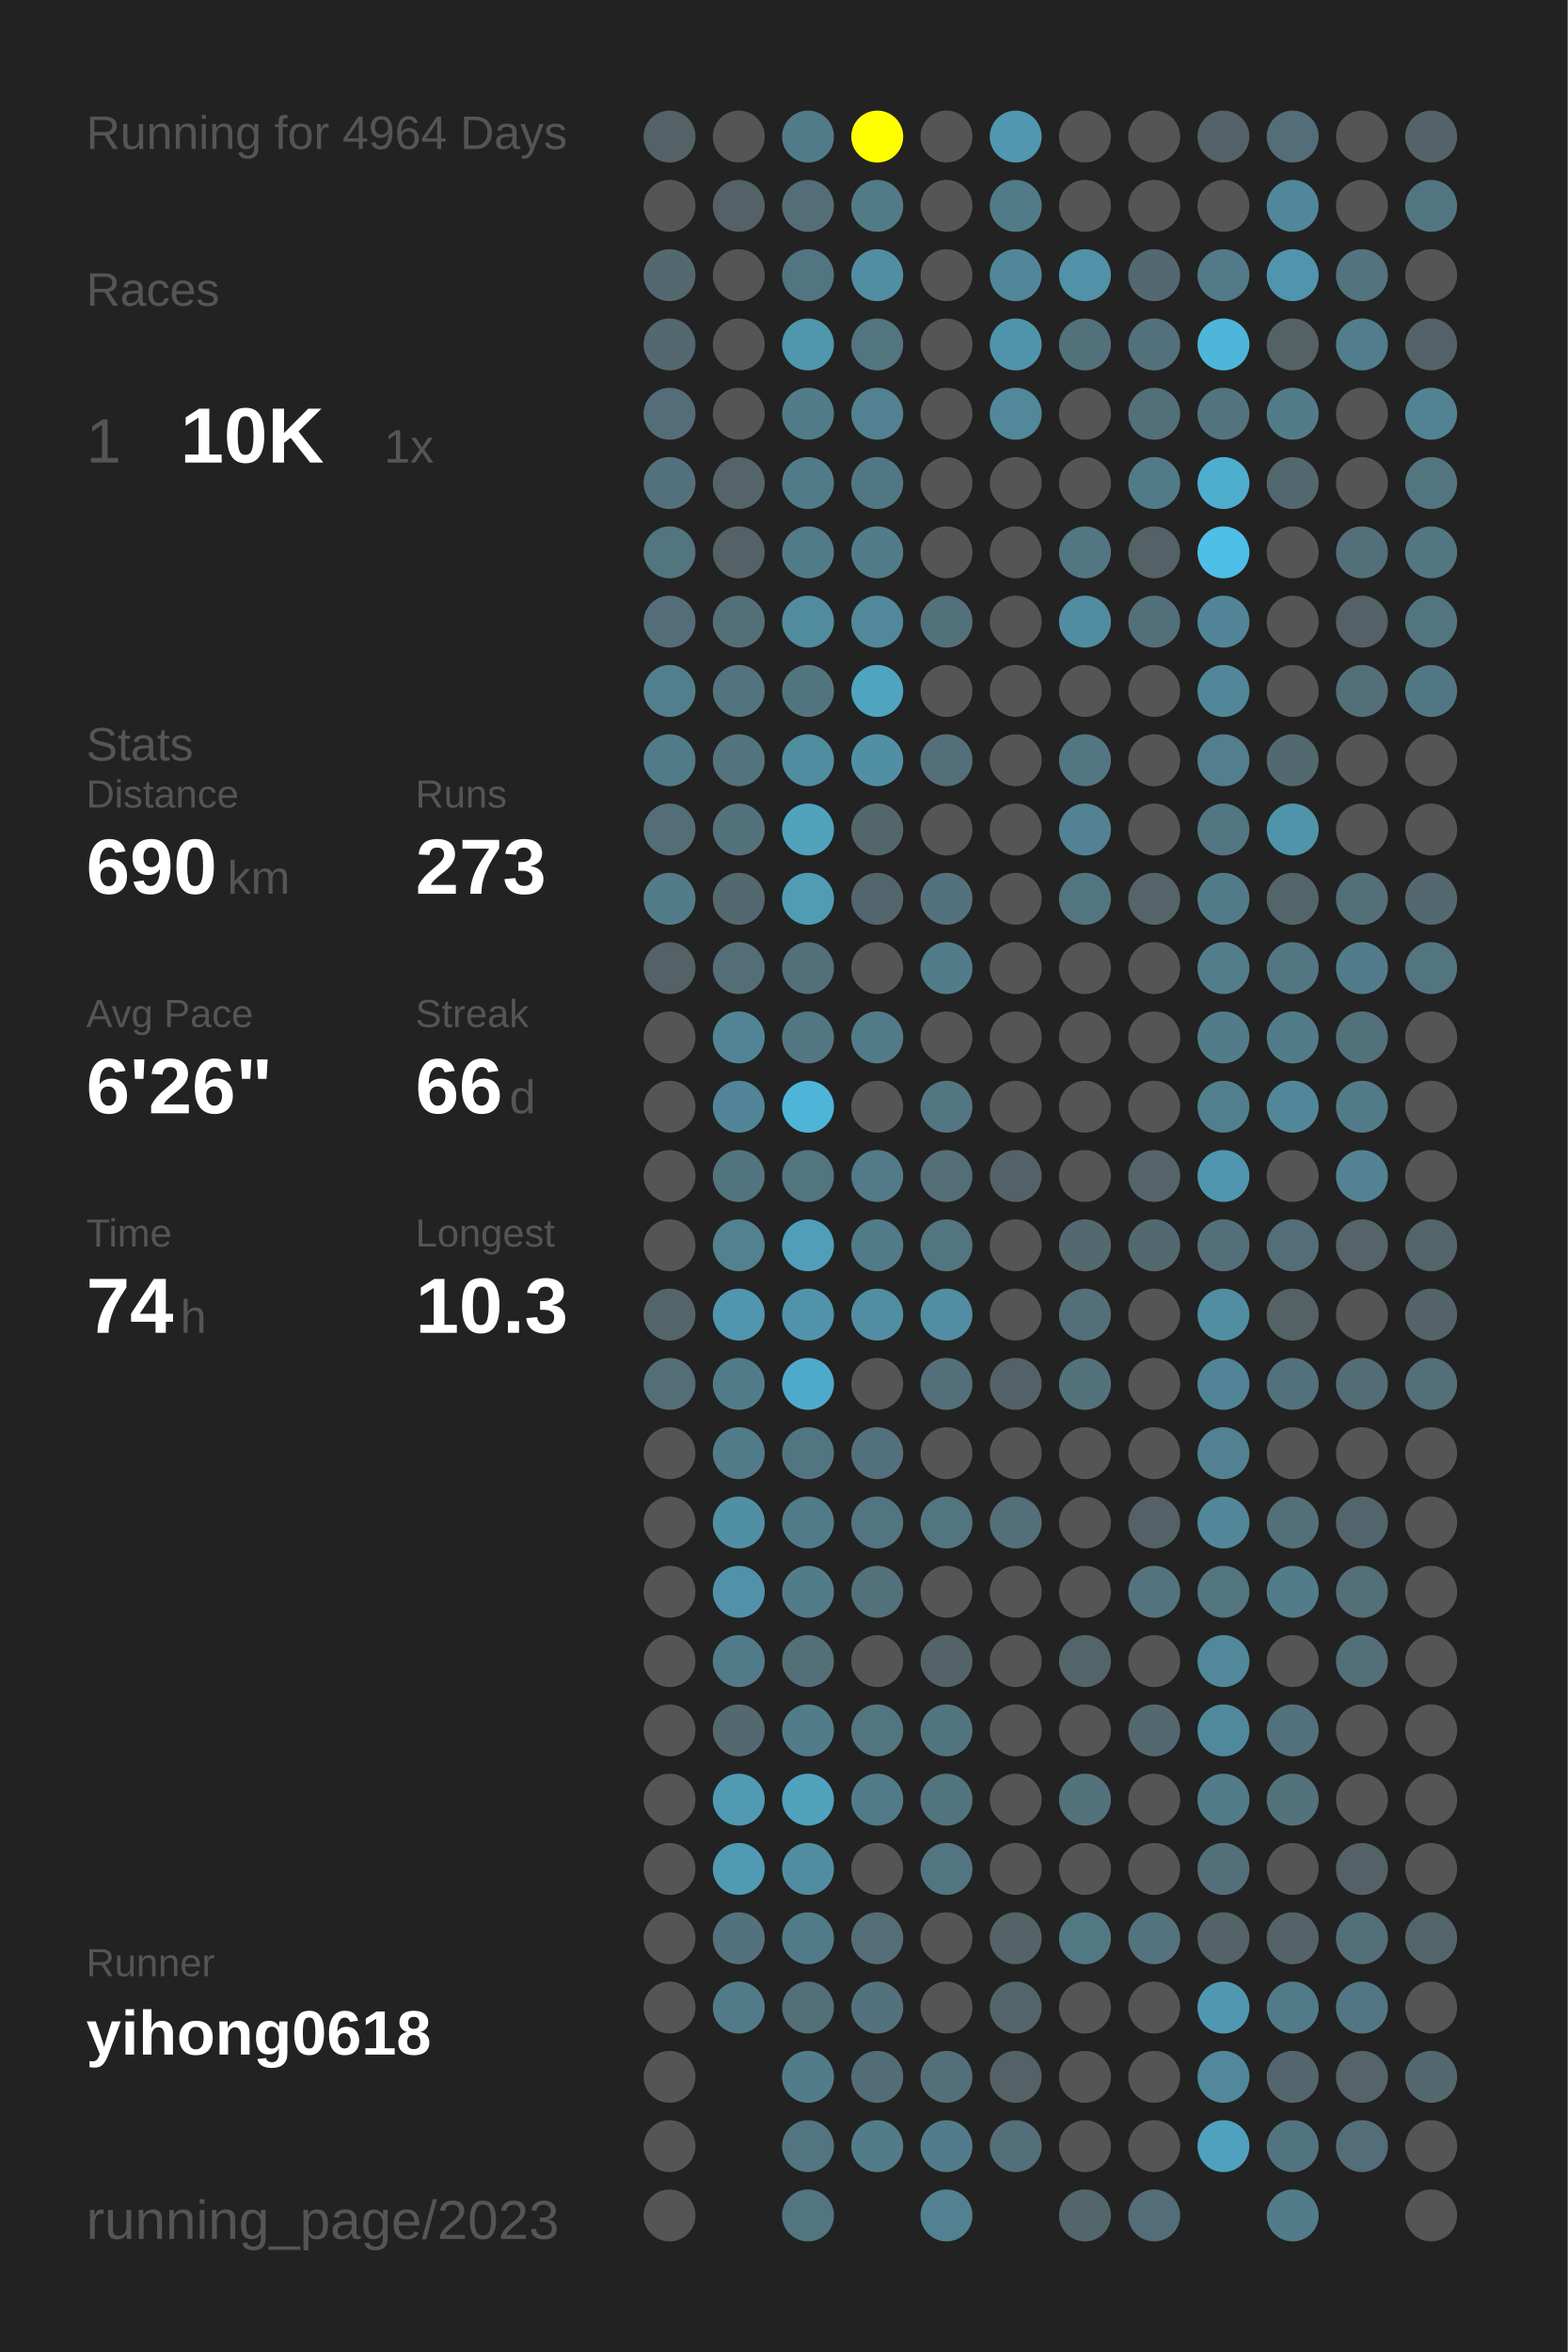
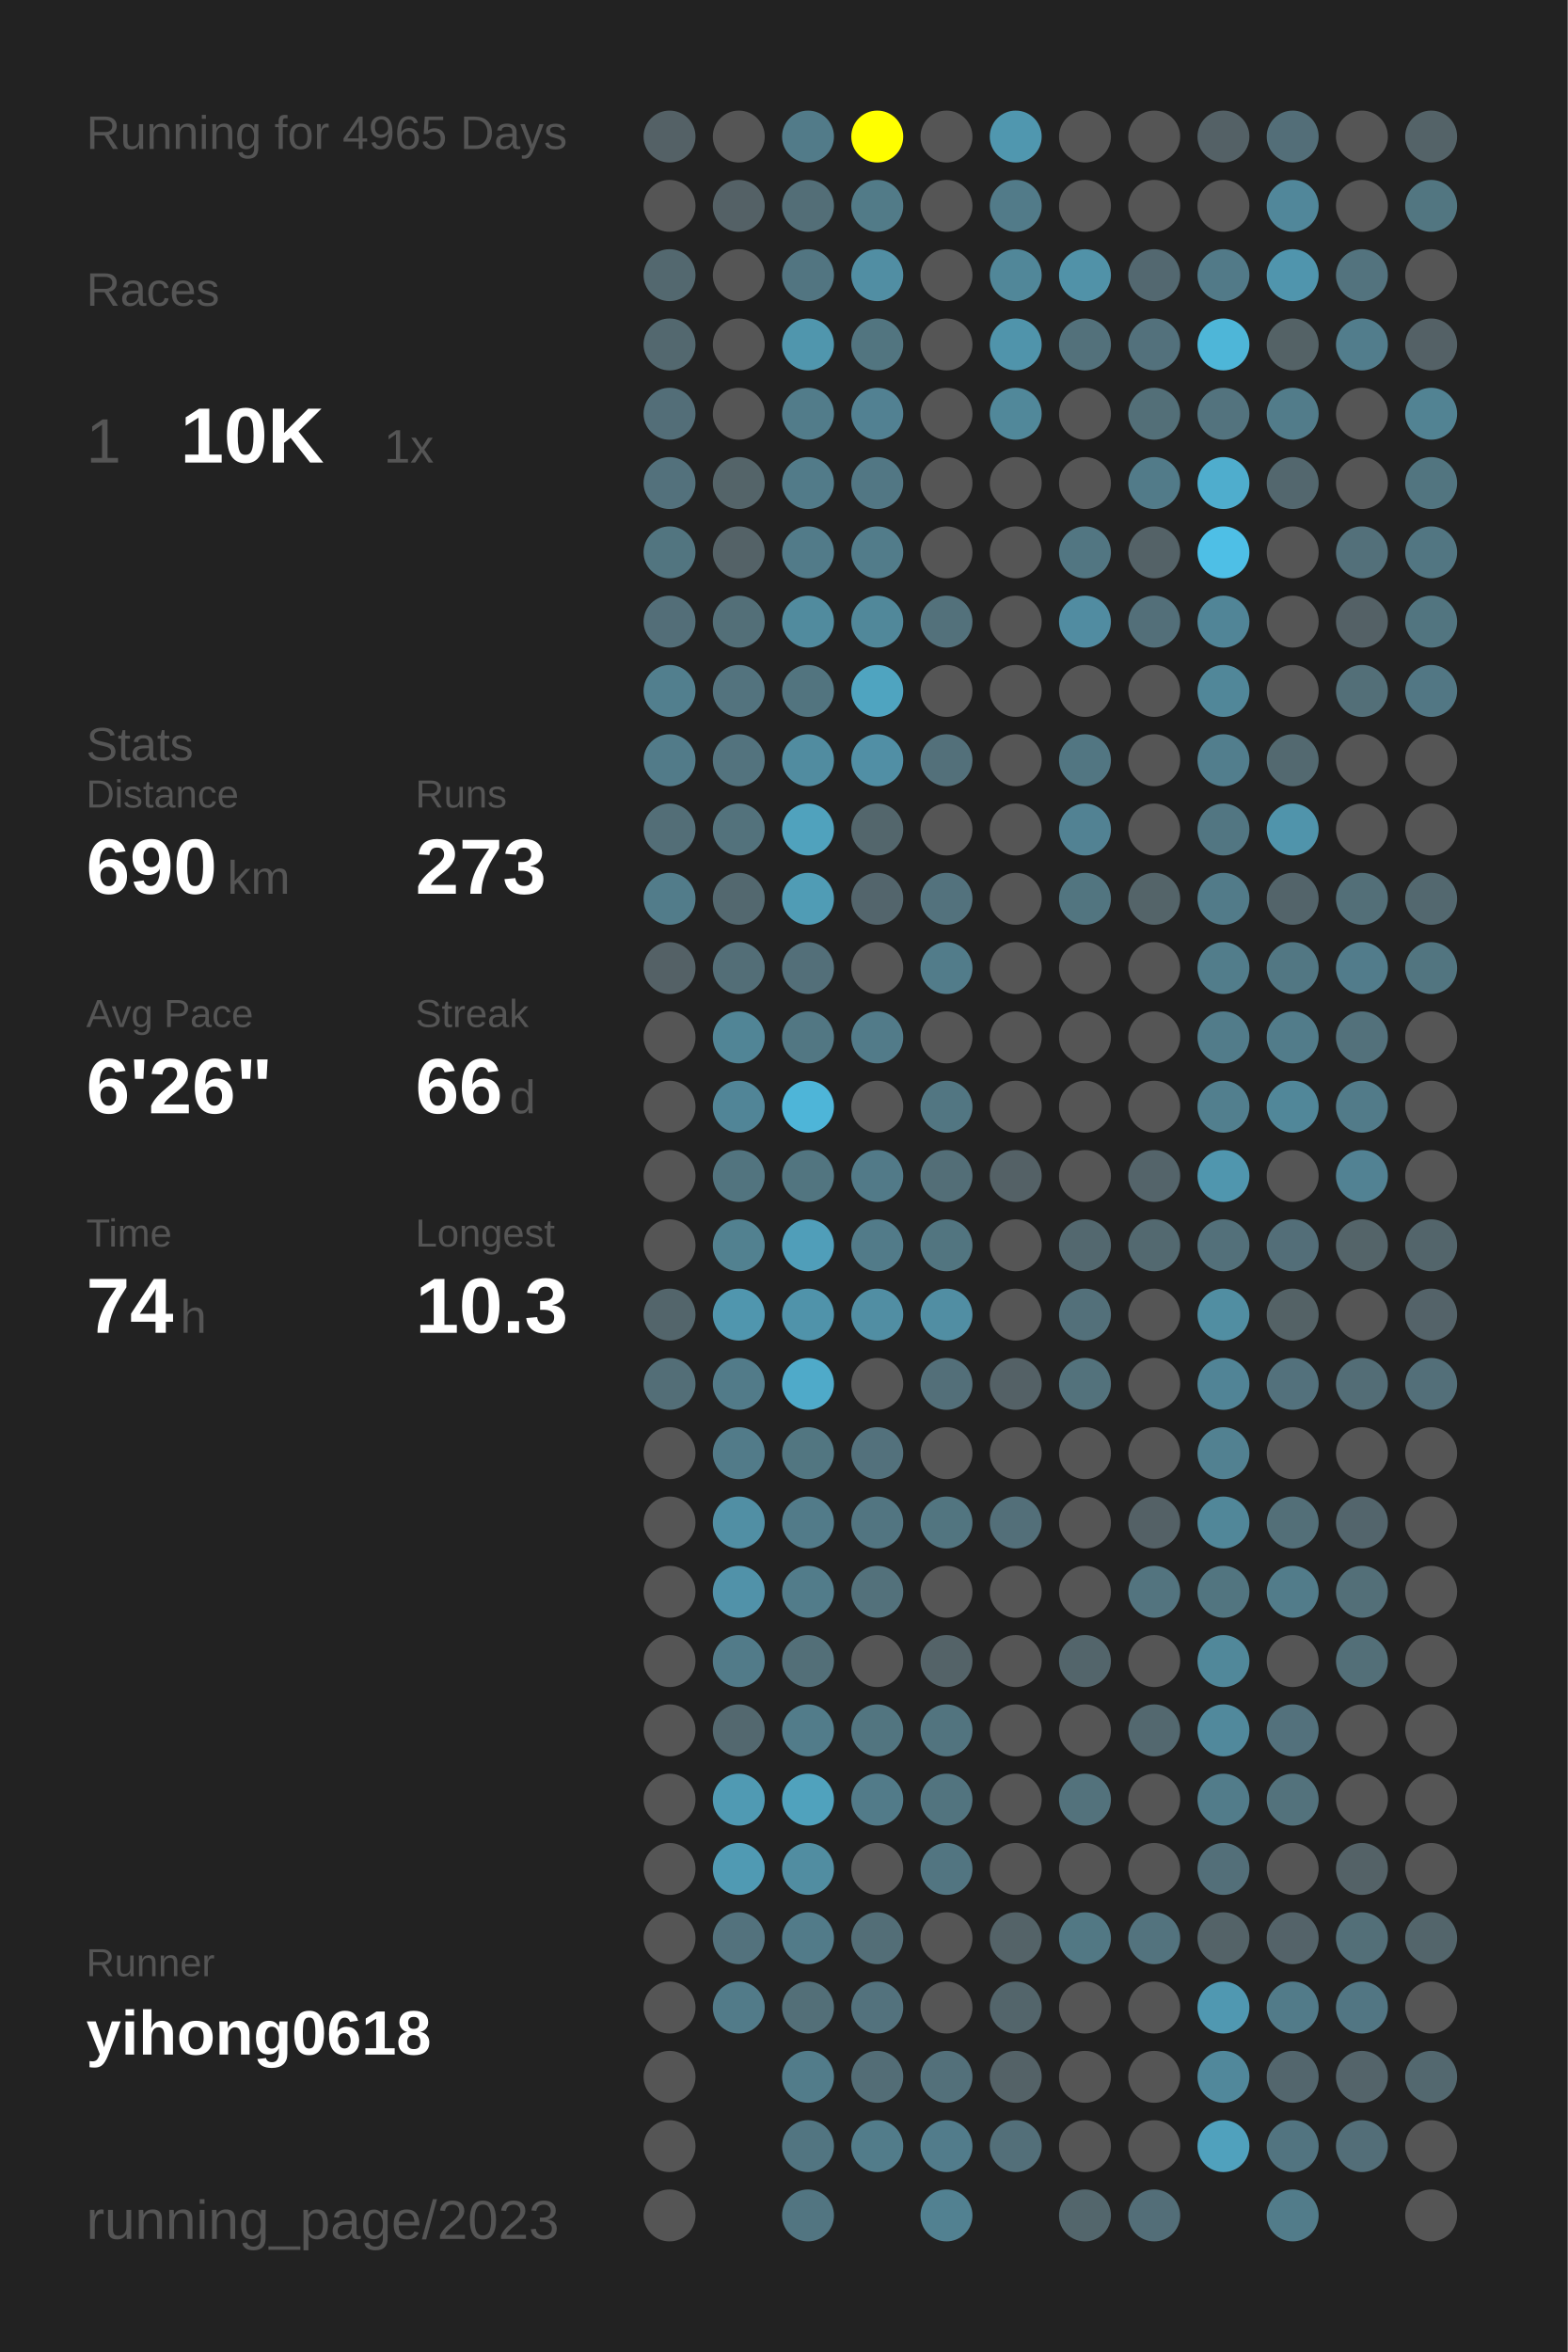
<svg xmlns="http://www.w3.org/2000/svg" baseProfile="full" height="300mm" version="1.1" viewBox="0,0,200,300" width="200mm">
  <defs />
  <rect fill="#222222" height="300" width="200" x="0" y="0" />
-   <text fill="#555555" style="font-size:6px; font-family:Arial;" x="11" y="19">Running for 4964 Days</text>
+   <text fill="#555555" style="font-size:6px; font-family:Arial;" x="11" y="19">Running for 4965 Days</text>
  <text fill="#555555" style="font-size:6px; font-family:Arial;" x="11" y="39">Races</text>
  <text fill="#555555" style="font-size:8px; font-family:Arial;" x="11" y="59">1</text>
  <text fill="#FFFFFF" style="font-size:10px; font-family:Arial; font-weight:bold;" x="23" y="59">10K</text>
  <text fill="#555555" style="font-size:6px; font-family:Arial;" x="49" y="59">1x</text>
  <text fill="#555555" style="font-size:6px; font-family:Arial;" x="11" y="97">Stats</text>
  <text fill="#555555" style="font-size:5px; font-family:Arial;" x="11" y="103">Distance</text>
  <text fill="#FFFFFF" style="font-size:10px; font-family:Arial; font-weight:bold;" x="11" y="114">690</text>
  <text fill="#555555" style="font-size:6px; font-family:Arial;" x="29" y="114">km</text>
  <text fill="#555555" style="font-size:5px; font-family:Arial;" x="53" y="103">Runs</text>
  <text fill="#FFFFFF" style="font-size:10px; font-family:Arial; font-weight:bold;" x="53" y="114">273</text>
  <text fill="#555555" style="font-size:5px; font-family:Arial;" x="11" y="131">Avg Pace</text>
  <text fill="#FFFFFF" style="font-size:10px; font-family:Arial; font-weight:bold;" x="11" y="142">6'26"</text>
  <text fill="#555555" style="font-size:5px; font-family:Arial;" x="53" y="131">Streak</text>
  <text fill="#FFFFFF" style="font-size:10px; font-family:Arial; font-weight:bold;" x="53" y="142">66</text>
  <text fill="#555555" style="font-size:6px; font-family:Arial;" x="65" y="142">d</text>
  <text fill="#555555" style="font-size:5px; font-family:Arial;" x="11" y="159">Time</text>
  <text fill="#FFFFFF" style="font-size:10px; font-family:Arial; font-weight:bold;" x="11" y="170">74</text>
  <text fill="#555555" style="font-size:6px; font-family:Arial;" x="23" y="170">h</text>
  <text fill="#555555" style="font-size:5px; font-family:Arial;" x="53" y="159">Longest</text>
  <text fill="#FFFFFF" style="font-size:10px; font-family:Arial; font-weight:bold;" x="53" y="170">10.3</text>
  <text fill="#555555" style="font-size:5px; font-family:Arial;" x="11" y="252.065">Runner</text>
  <text fill="#FFFFFF" style="font-size:8px; font-family:Arial; font-weight:bold;" x="11" y="262.065">yihong0618</text>
  <text fill="#555555" style="font-size:7px; font-family:Arial;" x="11" y="285.581">running_page/2023</text>
  <circle cx="85.417" cy="17.419" fill="#546166" r="3.312" />
  <circle cx="85.417" cy="26.258" fill="#555555" r="3.312" />
  <circle cx="85.417" cy="35.097" fill="#53686f" r="3.312" />
  <circle cx="85.417" cy="43.935" fill="#53686f" r="3.312" />
  <circle cx="85.417" cy="52.774" fill="#536e78" r="3.312" />
  <circle cx="85.417" cy="61.613" fill="#53717c" r="3.312" />
  <circle cx="85.417" cy="70.452" fill="#527580" r="3.312" />
  <circle cx="85.417" cy="79.29" fill="#536e78" r="3.312" />
  <circle cx="85.417" cy="88.129" fill="#527f8e" r="3.312" />
  <circle cx="85.417" cy="96.968" fill="#527b89" r="3.312" />
  <circle cx="85.417" cy="105.806" fill="#536e77" r="3.312" />
  <circle cx="85.417" cy="114.645" fill="#527c8a" r="3.312" />
  <circle cx="85.417" cy="123.484" fill="#546166" r="3.312" />
  <circle cx="85.417" cy="132.323" fill="#555555" r="3.312" />
  <circle cx="85.417" cy="141.161" fill="#555555" r="3.312" />
  <circle cx="85.417" cy="150" fill="#555555" r="3.312" />
  <circle cx="85.417" cy="158.839" fill="#555555" r="3.312" />
  <circle cx="85.417" cy="167.677" fill="#53656b" r="3.312" />
  <circle cx="85.417" cy="176.516" fill="#536e77" r="3.312" />
  <circle cx="85.417" cy="185.355" fill="#555555" r="3.312" />
  <circle cx="85.417" cy="194.194" fill="#555555" r="3.312" />
  <circle cx="85.417" cy="203.032" fill="#555555" r="3.312" />
  <circle cx="85.417" cy="211.871" fill="#555555" r="3.312" />
  <circle cx="85.417" cy="220.71" fill="#555555" r="3.312" />
  <circle cx="85.417" cy="229.548" fill="#555555" r="3.312" />
  <circle cx="85.417" cy="238.387" fill="#555555" r="3.312" />
  <circle cx="85.417" cy="247.226" fill="#555555" r="3.312" />
  <circle cx="85.417" cy="256.065" fill="#555555" r="3.312" />
  <circle cx="85.417" cy="264.903" fill="#555555" r="3.312" />
  <circle cx="85.417" cy="273.742" fill="#555555" r="3.312" />
  <circle cx="85.417" cy="282.581" fill="#555555" r="3.312" />
  <circle cx="94.25" cy="17.419" fill="#555555" r="3.312" />
  <circle cx="94.25" cy="26.258" fill="#546166" r="3.312" />
  <circle cx="94.25" cy="35.097" fill="#555555" r="3.312" />
  <circle cx="94.25" cy="43.935" fill="#555555" r="3.312" />
  <circle cx="94.25" cy="52.774" fill="#555555" r="3.312" />
  <circle cx="94.25" cy="61.613" fill="#546469" r="3.312" />
  <circle cx="94.25" cy="70.452" fill="#546267" r="3.312" />
  <circle cx="94.25" cy="79.29" fill="#536f78" r="3.312" />
  <circle cx="94.25" cy="88.129" fill="#53737e" r="3.312" />
  <circle cx="94.25" cy="96.968" fill="#53737e" r="3.312" />
  <circle cx="94.25" cy="105.806" fill="#53727c" r="3.312" />
  <circle cx="94.25" cy="114.645" fill="#53686f" r="3.312" />
  <circle cx="94.25" cy="123.484" fill="#536e77" r="3.312" />
  <circle cx="94.25" cy="132.323" fill="#518596" r="3.312" />
  <circle cx="94.25" cy="141.161" fill="#518597" r="3.312" />
  <circle cx="94.25" cy="150" fill="#52747f" r="3.312" />
  <circle cx="94.25" cy="158.839" fill="#528190" r="3.312" />
  <circle cx="94.25" cy="167.677" fill="#5096ae" r="3.312" />
  <circle cx="94.25" cy="176.516" fill="#527b89" r="3.312" />
  <circle cx="94.25" cy="185.355" fill="#527b89" r="3.312" />
  <circle cx="94.25" cy="194.194" fill="#518fa4" r="3.312" />
  <circle cx="94.25" cy="203.032" fill="#5192a9" r="3.312" />
  <circle cx="94.25" cy="211.871" fill="#527b89" r="3.312" />
  <circle cx="94.25" cy="220.71" fill="#53686f" r="3.312" />
  <circle cx="94.25" cy="229.548" fill="#509ab3" r="3.312" />
  <circle cx="94.25" cy="238.387" fill="#509ab3" r="3.312" />
  <circle cx="94.25" cy="247.226" fill="#53727d" r="3.312" />
  <circle cx="94.25" cy="256.065" fill="#527b89" r="3.312" />
  <circle cx="103.083" cy="17.419" fill="#527b89" r="3.312" />
  <circle cx="103.083" cy="26.258" fill="#536e77" r="3.312" />
  <circle cx="103.083" cy="35.097" fill="#527581" r="3.312" />
  <circle cx="103.083" cy="43.935" fill="#5096ad" r="3.312" />
  <circle cx="103.083" cy="52.774" fill="#527c8a" r="3.312" />
  <circle cx="103.083" cy="61.613" fill="#527b89" r="3.312" />
  <circle cx="103.083" cy="70.452" fill="#527b89" r="3.312" />
  <circle cx="103.083" cy="79.29" fill="#518b9e" r="3.312" />
  <circle cx="103.083" cy="88.129" fill="#52747f" r="3.312" />
  <circle cx="103.083" cy="96.968" fill="#518ca0" r="3.312" />
  <circle cx="103.083" cy="105.806" fill="#50a2bd" r="3.312" />
  <circle cx="103.083" cy="114.645" fill="#509cb5" r="3.312" />
  <circle cx="103.083" cy="123.484" fill="#536f79" r="3.312" />
  <circle cx="103.083" cy="132.323" fill="#527783" r="3.312" />
  <circle cx="103.083" cy="141.161" fill="#4eb5d8" r="3.312" />
  <circle cx="103.083" cy="150" fill="#527580" r="3.312" />
  <circle cx="103.083" cy="158.839" fill="#509eb9" r="3.312" />
  <circle cx="103.083" cy="167.677" fill="#5093aa" r="3.312" />
  <circle cx="103.083" cy="176.516" fill="#4faac9" r="3.312" />
  <circle cx="103.083" cy="185.355" fill="#527681" r="3.312" />
  <circle cx="103.083" cy="194.194" fill="#527b89" r="3.312" />
  <circle cx="103.083" cy="203.032" fill="#527c8a" r="3.312" />
  <circle cx="103.083" cy="211.871" fill="#536f78" r="3.312" />
  <circle cx="103.083" cy="220.71" fill="#527c8a" r="3.312" />
  <circle cx="103.083" cy="229.548" fill="#50a2bd" r="3.312" />
  <circle cx="103.083" cy="238.387" fill="#518da1" r="3.312" />
  <circle cx="103.083" cy="247.226" fill="#527b89" r="3.312" />
  <circle cx="103.083" cy="256.065" fill="#536f78" r="3.312" />
  <circle cx="103.083" cy="264.903" fill="#527c8a" r="3.312" />
  <circle cx="103.083" cy="273.742" fill="#527581" r="3.312" />
  <circle cx="103.083" cy="282.581" fill="#527581" r="3.312" />
  <circle cx="111.917" cy="17.419" fill="#FFFF00" r="3.312" />
  <circle cx="111.917" cy="26.258" fill="#527b88" r="3.312" />
  <circle cx="111.917" cy="35.097" fill="#518ea3" r="3.312" />
  <circle cx="111.917" cy="43.935" fill="#527580" r="3.312" />
  <circle cx="111.917" cy="52.774" fill="#528192" r="3.312" />
  <circle cx="111.917" cy="61.613" fill="#527784" r="3.312" />
  <circle cx="111.917" cy="70.452" fill="#527c8a" r="3.312" />
  <circle cx="111.917" cy="79.29" fill="#51889a" r="3.312" />
  <circle cx="111.917" cy="88.129" fill="#4fa4c0" r="3.312" />
  <circle cx="111.917" cy="96.968" fill="#518fa5" r="3.312" />
  <circle cx="111.917" cy="105.806" fill="#53666c" r="3.312" />
  <circle cx="111.917" cy="114.645" fill="#53656c" r="3.312" />
  <circle cx="111.917" cy="123.484" fill="#555555" r="3.312" />
  <circle cx="111.917" cy="132.323" fill="#527b89" r="3.312" />
  <circle cx="111.917" cy="141.161" fill="#555555" r="3.312" />
  <circle cx="111.917" cy="150" fill="#527a88" r="3.312" />
  <circle cx="111.917" cy="158.839" fill="#527b89" r="3.312" />
  <circle cx="111.917" cy="167.677" fill="#518ea3" r="3.312" />
  <circle cx="111.917" cy="176.516" fill="#555555" r="3.312" />
  <circle cx="111.917" cy="185.355" fill="#53717c" r="3.312" />
  <circle cx="111.917" cy="194.194" fill="#527581" r="3.312" />
  <circle cx="111.917" cy="203.032" fill="#53717b" r="3.312" />
  <circle cx="111.917" cy="211.871" fill="#555555" r="3.312" />
  <circle cx="111.917" cy="220.71" fill="#527580" r="3.312" />
  <circle cx="111.917" cy="229.548" fill="#527b89" r="3.312" />
  <circle cx="111.917" cy="238.387" fill="#555555" r="3.312" />
  <circle cx="111.917" cy="247.226" fill="#536e77" r="3.312" />
  <circle cx="111.917" cy="256.065" fill="#53727d" r="3.312" />
  <circle cx="111.917" cy="264.903" fill="#536d76" r="3.312" />
  <circle cx="111.917" cy="273.742" fill="#527c8a" r="3.312" />
  <circle cx="120.75" cy="17.419" fill="#555555" r="3.312" />
  <circle cx="120.75" cy="26.258" fill="#555555" r="3.312" />
  <circle cx="120.75" cy="35.097" fill="#555555" r="3.312" />
  <circle cx="120.75" cy="43.935" fill="#555555" r="3.312" />
  <circle cx="120.75" cy="52.774" fill="#555555" r="3.312" />
  <circle cx="120.75" cy="61.613" fill="#555555" r="3.312" />
  <circle cx="120.75" cy="70.452" fill="#555555" r="3.312" />
  <circle cx="120.75" cy="79.29" fill="#53717b" r="3.312" />
  <circle cx="120.75" cy="88.129" fill="#555555" r="3.312" />
  <circle cx="120.75" cy="96.968" fill="#53707a" r="3.312" />
  <circle cx="120.75" cy="105.806" fill="#555555" r="3.312" />
  <circle cx="120.75" cy="114.645" fill="#53727d" r="3.312" />
  <circle cx="120.75" cy="123.484" fill="#527c8a" r="3.312" />
  <circle cx="120.75" cy="132.323" fill="#555555" r="3.312" />
  <circle cx="120.75" cy="141.161" fill="#527682" r="3.312" />
  <circle cx="120.75" cy="150" fill="#536e77" r="3.312" />
  <circle cx="120.75" cy="158.839" fill="#527580" r="3.312" />
  <circle cx="120.75" cy="167.677" fill="#518ea3" r="3.312" />
  <circle cx="120.75" cy="176.516" fill="#536f79" r="3.312" />
  <circle cx="120.75" cy="185.355" fill="#555555" r="3.312" />
  <circle cx="120.75" cy="194.194" fill="#527580" r="3.312" />
  <circle cx="120.75" cy="203.032" fill="#555555" r="3.312" />
  <circle cx="120.75" cy="211.871" fill="#546368" r="3.312" />
  <circle cx="120.75" cy="220.71" fill="#52747f" r="3.312" />
  <circle cx="120.75" cy="229.548" fill="#52747f" r="3.312" />
  <circle cx="120.75" cy="238.387" fill="#527581" r="3.312" />
  <circle cx="120.75" cy="247.226" fill="#555555" r="3.312" />
  <circle cx="120.75" cy="256.065" fill="#555555" r="3.312" />
  <circle cx="120.75" cy="264.903" fill="#53707a" r="3.312" />
  <circle cx="120.75" cy="273.742" fill="#527c8b" r="3.312" />
  <circle cx="120.75" cy="282.581" fill="#528191" r="3.312" />
  <circle cx="129.583" cy="17.419" fill="#5097af" r="3.312" />
  <circle cx="129.583" cy="26.258" fill="#527b89" r="3.312" />
  <circle cx="129.583" cy="35.097" fill="#518799" r="3.312" />
  <circle cx="129.583" cy="43.935" fill="#5094ab" r="3.312" />
  <circle cx="129.583" cy="52.774" fill="#51889a" r="3.312" />
  <circle cx="129.583" cy="61.613" fill="#555555" r="3.312" />
  <circle cx="129.583" cy="70.452" fill="#555555" r="3.312" />
  <circle cx="129.583" cy="79.29" fill="#555555" r="3.312" />
  <circle cx="129.583" cy="88.129" fill="#555555" r="3.312" />
  <circle cx="129.583" cy="96.968" fill="#555555" r="3.312" />
  <circle cx="129.583" cy="105.806" fill="#555555" r="3.312" />
  <circle cx="129.583" cy="114.645" fill="#555555" r="3.312" />
  <circle cx="129.583" cy="123.484" fill="#555555" r="3.312" />
  <circle cx="129.583" cy="132.323" fill="#555555" r="3.312" />
  <circle cx="129.583" cy="141.161" fill="#555555" r="3.312" />
  <circle cx="129.583" cy="150" fill="#546166" r="3.312" />
  <circle cx="129.583" cy="158.839" fill="#555555" r="3.312" />
  <circle cx="129.583" cy="167.677" fill="#555555" r="3.312" />
  <circle cx="129.583" cy="176.516" fill="#546166" r="3.312" />
  <circle cx="129.583" cy="185.355" fill="#555555" r="3.312" />
  <circle cx="129.583" cy="194.194" fill="#536f79" r="3.312" />
  <circle cx="129.583" cy="203.032" fill="#555555" r="3.312" />
  <circle cx="129.583" cy="211.871" fill="#555555" r="3.312" />
  <circle cx="129.583" cy="220.71" fill="#555555" r="3.312" />
  <circle cx="129.583" cy="229.548" fill="#555555" r="3.312" />
  <circle cx="129.583" cy="238.387" fill="#555555" r="3.312" />
  <circle cx="129.583" cy="247.226" fill="#546368" r="3.312" />
  <circle cx="129.583" cy="256.065" fill="#53656b" r="3.312" />
  <circle cx="129.583" cy="264.903" fill="#546267" r="3.312" />
  <circle cx="129.583" cy="273.742" fill="#536f79" r="3.312" />
  <circle cx="138.417" cy="17.419" fill="#555555" r="3.312" />
  <circle cx="138.417" cy="26.258" fill="#555555" r="3.312" />
  <circle cx="138.417" cy="35.097" fill="#5192a8" r="3.312" />
  <circle cx="138.417" cy="43.935" fill="#53717b" r="3.312" />
  <circle cx="138.417" cy="52.774" fill="#555555" r="3.312" />
  <circle cx="138.417" cy="61.613" fill="#555555" r="3.312" />
  <circle cx="138.417" cy="70.452" fill="#527682" r="3.312" />
  <circle cx="138.417" cy="79.29" fill="#518ca1" r="3.312" />
  <circle cx="138.417" cy="88.129" fill="#555555" r="3.312" />
  <circle cx="138.417" cy="96.968" fill="#527682" r="3.312" />
  <circle cx="138.417" cy="105.806" fill="#528293" r="3.312" />
  <circle cx="138.417" cy="114.645" fill="#527580" r="3.312" />
  <circle cx="138.417" cy="123.484" fill="#555555" r="3.312" />
  <circle cx="138.417" cy="132.323" fill="#555555" r="3.312" />
  <circle cx="138.417" cy="141.161" fill="#555555" r="3.312" />
  <circle cx="138.417" cy="150" fill="#555555" r="3.312" />
  <circle cx="138.417" cy="158.839" fill="#53686f" r="3.312" />
  <circle cx="138.417" cy="167.677" fill="#53707a" r="3.312" />
  <circle cx="138.417" cy="176.516" fill="#53727c" r="3.312" />
  <circle cx="138.417" cy="185.355" fill="#555555" r="3.312" />
  <circle cx="138.417" cy="194.194" fill="#555555" r="3.312" />
  <circle cx="138.417" cy="203.032" fill="#555555" r="3.312" />
  <circle cx="138.417" cy="211.871" fill="#53656b" r="3.312" />
  <circle cx="138.417" cy="220.71" fill="#555555" r="3.312" />
  <circle cx="138.417" cy="229.548" fill="#53727c" r="3.312" />
  <circle cx="138.417" cy="238.387" fill="#555555" r="3.312" />
  <circle cx="138.417" cy="247.226" fill="#527884" r="3.312" />
  <circle cx="138.417" cy="256.065" fill="#555555" r="3.312" />
  <circle cx="138.417" cy="264.903" fill="#555555" r="3.312" />
  <circle cx="138.417" cy="273.742" fill="#555555" r="3.312" />
  <circle cx="138.417" cy="282.581" fill="#53666c" r="3.312" />
  <circle cx="147.25" cy="17.419" fill="#555555" r="3.312" />
  <circle cx="147.25" cy="26.258" fill="#555555" r="3.312" />
  <circle cx="147.25" cy="35.097" fill="#536870" r="3.312" />
  <circle cx="147.25" cy="43.935" fill="#53717c" r="3.312" />
  <circle cx="147.25" cy="52.774" fill="#536f78" r="3.312" />
  <circle cx="147.25" cy="61.613" fill="#527b89" r="3.312" />
  <circle cx="147.25" cy="70.452" fill="#546267" r="3.312" />
  <circle cx="147.25" cy="79.29" fill="#536f79" r="3.312" />
  <circle cx="147.25" cy="88.129" fill="#555555" r="3.312" />
  <circle cx="147.25" cy="96.968" fill="#555555" r="3.312" />
  <circle cx="147.25" cy="105.806" fill="#555555" r="3.312" />
  <circle cx="147.25" cy="114.645" fill="#546469" r="3.312" />
  <circle cx="147.25" cy="123.484" fill="#555555" r="3.312" />
  <circle cx="147.25" cy="132.323" fill="#555555" r="3.312" />
  <circle cx="147.25" cy="141.161" fill="#555555" r="3.312" />
  <circle cx="147.25" cy="150" fill="#54646a" r="3.312" />
  <circle cx="147.25" cy="158.839" fill="#536970" r="3.312" />
  <circle cx="147.25" cy="167.677" fill="#555555" r="3.312" />
  <circle cx="147.25" cy="176.516" fill="#555555" r="3.312" />
  <circle cx="147.25" cy="185.355" fill="#555555" r="3.312" />
  <circle cx="147.25" cy="194.194" fill="#546166" r="3.312" />
  <circle cx="147.25" cy="203.032" fill="#53747f" r="3.312" />
  <circle cx="147.25" cy="211.871" fill="#555555" r="3.312" />
  <circle cx="147.25" cy="220.71" fill="#53686f" r="3.312" />
  <circle cx="147.25" cy="229.548" fill="#555555" r="3.312" />
  <circle cx="147.25" cy="238.387" fill="#555555" r="3.312" />
  <circle cx="147.25" cy="247.226" fill="#53737e" r="3.312" />
  <circle cx="147.25" cy="256.065" fill="#555555" r="3.312" />
  <circle cx="147.25" cy="264.903" fill="#555555" r="3.312" />
  <circle cx="147.25" cy="273.742" fill="#555555" r="3.312" />
  <circle cx="147.25" cy="282.581" fill="#536e78" r="3.312" />
  <circle cx="156.083" cy="17.419" fill="#546166" r="3.312" />
  <circle cx="156.083" cy="26.258" fill="#555555" r="3.312" />
  <circle cx="156.083" cy="35.097" fill="#527a88" r="3.312" />
  <circle cx="156.083" cy="43.935" fill="#4eb6d8" r="3.312" />
  <circle cx="156.083" cy="52.774" fill="#53737e" r="3.312" />
  <circle cx="156.083" cy="61.613" fill="#4fadcd" r="3.312" />
  <circle cx="156.083" cy="70.452" fill="#4ebfe6" r="3.312" />
  <circle cx="156.083" cy="79.29" fill="#518597" r="3.312" />
  <circle cx="156.083" cy="88.129" fill="#518799" r="3.312" />
  <circle cx="156.083" cy="96.968" fill="#527e8d" r="3.312" />
  <circle cx="156.083" cy="105.806" fill="#527682" r="3.312" />
  <circle cx="156.083" cy="114.645" fill="#527b89" r="3.312" />
  <circle cx="156.083" cy="123.484" fill="#527d8b" r="3.312" />
  <circle cx="156.083" cy="132.323" fill="#527c8a" r="3.312" />
  <circle cx="156.083" cy="141.161" fill="#527f8e" r="3.312" />
  <circle cx="156.083" cy="150" fill="#5096ae" r="3.312" />
  <circle cx="156.083" cy="158.839" fill="#53707a" r="3.312" />
  <circle cx="156.083" cy="167.677" fill="#518ea2" r="3.312" />
  <circle cx="156.083" cy="176.516" fill="#518496" r="3.312" />
  <circle cx="156.083" cy="185.355" fill="#528191" r="3.312" />
  <circle cx="156.083" cy="194.194" fill="#518799" r="3.312" />
  <circle cx="156.083" cy="203.032" fill="#527580" r="3.312" />
  <circle cx="156.083" cy="211.871" fill="#51889a" r="3.312" />
  <circle cx="156.083" cy="220.71" fill="#51899c" r="3.312" />
  <circle cx="156.083" cy="229.548" fill="#527c8a" r="3.312" />
  <circle cx="156.083" cy="238.387" fill="#536f79" r="3.312" />
  <circle cx="156.083" cy="247.226" fill="#546368" r="3.312" />
  <circle cx="156.083" cy="256.065" fill="#5098b1" r="3.312" />
  <circle cx="156.083" cy="264.903" fill="#51889b" r="3.312" />
  <circle cx="156.083" cy="273.742" fill="#50a1bd" r="3.312" />
  <circle cx="164.917" cy="17.419" fill="#536e78" r="3.312" />
  <circle cx="164.917" cy="26.258" fill="#51879a" r="3.312" />
  <circle cx="164.917" cy="35.097" fill="#5095ad" r="3.312" />
  <circle cx="164.917" cy="43.935" fill="#546266" r="3.312" />
  <circle cx="164.917" cy="52.774" fill="#527c8a" r="3.312" />
  <circle cx="164.917" cy="61.613" fill="#53676e" r="3.312" />
  <circle cx="164.917" cy="70.452" fill="#555555" r="3.312" />
  <circle cx="164.917" cy="79.29" fill="#555555" r="3.312" />
  <circle cx="164.917" cy="88.129" fill="#555555" r="3.312" />
  <circle cx="164.917" cy="96.968" fill="#536970" r="3.312" />
  <circle cx="164.917" cy="105.806" fill="#5094ab" r="3.312" />
  <circle cx="164.917" cy="114.645" fill="#53646a" r="3.312" />
  <circle cx="164.917" cy="123.484" fill="#527783" r="3.312" />
  <circle cx="164.917" cy="132.323" fill="#527c8a" r="3.312" />
  <circle cx="164.917" cy="141.161" fill="#518799" r="3.312" />
  <circle cx="164.917" cy="150" fill="#555555" r="3.312" />
  <circle cx="164.917" cy="158.839" fill="#536e78" r="3.312" />
  <circle cx="164.917" cy="167.677" fill="#546266" r="3.312" />
  <circle cx="164.917" cy="176.516" fill="#53717c" r="3.312" />
  <circle cx="164.917" cy="185.355" fill="#555555" r="3.312" />
  <circle cx="164.917" cy="194.194" fill="#536f78" r="3.312" />
  <circle cx="164.917" cy="203.032" fill="#527c8a" r="3.312" />
  <circle cx="164.917" cy="211.871" fill="#555555" r="3.312" />
  <circle cx="164.917" cy="220.71" fill="#53717c" r="3.312" />
  <circle cx="164.917" cy="229.548" fill="#53727c" r="3.312" />
  <circle cx="164.917" cy="238.387" fill="#555555" r="3.312" />
  <circle cx="164.917" cy="247.226" fill="#546369" r="3.312" />
  <circle cx="164.917" cy="256.065" fill="#527b89" r="3.312" />
  <circle cx="164.917" cy="264.903" fill="#53666d" r="3.312" />
  <circle cx="164.917" cy="273.742" fill="#527480" r="3.312" />
  <circle cx="164.917" cy="282.581" fill="#527c8a" r="3.312" />
  <circle cx="173.75" cy="17.419" fill="#555555" r="3.312" />
  <circle cx="173.75" cy="26.258" fill="#555555" r="3.312" />
  <circle cx="173.75" cy="35.097" fill="#53737e" r="3.312" />
  <circle cx="173.75" cy="43.935" fill="#527d8c" r="3.312" />
  <circle cx="173.75" cy="52.774" fill="#555555" r="3.312" />
  <circle cx="173.75" cy="61.613" fill="#555555" r="3.312" />
  <circle cx="173.75" cy="70.452" fill="#53707a" r="3.312" />
  <circle cx="173.75" cy="79.29" fill="#546166" r="3.312" />
  <circle cx="173.75" cy="88.129" fill="#536f78" r="3.312" />
  <circle cx="173.75" cy="96.968" fill="#555555" r="3.312" />
  <circle cx="173.75" cy="105.806" fill="#555555" r="3.312" />
  <circle cx="173.75" cy="114.645" fill="#536f78" r="3.312" />
  <circle cx="173.75" cy="123.484" fill="#527c8b" r="3.312" />
  <circle cx="173.75" cy="132.323" fill="#53717b" r="3.312" />
  <circle cx="173.75" cy="141.161" fill="#527b89" r="3.312" />
  <circle cx="173.75" cy="150" fill="#528293" r="3.312" />
  <circle cx="173.75" cy="158.839" fill="#546469" r="3.312" />
  <circle cx="173.75" cy="167.677" fill="#555555" r="3.312" />
  <circle cx="173.75" cy="176.516" fill="#536d76" r="3.312" />
  <circle cx="173.75" cy="185.355" fill="#555555" r="3.312" />
  <circle cx="173.75" cy="194.194" fill="#53656c" r="3.312" />
  <circle cx="173.75" cy="203.032" fill="#536f78" r="3.312" />
  <circle cx="173.75" cy="211.871" fill="#536f78" r="3.312" />
  <circle cx="173.75" cy="220.71" fill="#555555" r="3.312" />
  <circle cx="173.75" cy="229.548" fill="#555555" r="3.312" />
  <circle cx="173.75" cy="238.387" fill="#546267" r="3.312" />
  <circle cx="173.75" cy="247.226" fill="#536f78" r="3.312" />
  <circle cx="173.75" cy="256.065" fill="#527683" r="3.312" />
  <circle cx="173.75" cy="264.903" fill="#54646a" r="3.312" />
  <circle cx="173.75" cy="273.742" fill="#536e78" r="3.312" />
  <circle cx="182.583" cy="17.419" fill="#546368" r="3.312" />
  <circle cx="182.583" cy="26.258" fill="#527681" r="3.312" />
  <circle cx="182.583" cy="35.097" fill="#555555" r="3.312" />
  <circle cx="182.583" cy="43.935" fill="#546166" r="3.312" />
  <circle cx="182.583" cy="52.774" fill="#528393" r="3.312" />
  <circle cx="182.583" cy="61.613" fill="#527580" r="3.312" />
  <circle cx="182.583" cy="70.452" fill="#527682" r="3.312" />
  <circle cx="182.583" cy="79.29" fill="#527580" r="3.312" />
  <circle cx="182.583" cy="88.129" fill="#527784" r="3.312" />
  <circle cx="182.583" cy="96.968" fill="#555555" r="3.312" />
  <circle cx="182.583" cy="105.806" fill="#555555" r="3.312" />
  <circle cx="182.583" cy="114.645" fill="#53686f" r="3.312" />
  <circle cx="182.583" cy="123.484" fill="#527580" r="3.312" />
  <circle cx="182.583" cy="132.323" fill="#555555" r="3.312" />
  <circle cx="182.583" cy="141.161" fill="#555555" r="3.312" />
  <circle cx="182.583" cy="150" fill="#555555" r="3.312" />
  <circle cx="182.583" cy="158.839" fill="#53656b" r="3.312" />
  <circle cx="182.583" cy="167.677" fill="#546369" r="3.312" />
  <circle cx="182.583" cy="176.516" fill="#536f79" r="3.312" />
  <circle cx="182.583" cy="185.355" fill="#555555" r="3.312" />
  <circle cx="182.583" cy="194.194" fill="#555555" r="3.312" />
  <circle cx="182.583" cy="203.032" fill="#555555" r="3.312" />
  <circle cx="182.583" cy="211.871" fill="#555555" r="3.312" />
  <circle cx="182.583" cy="220.71" fill="#555555" r="3.312" />
  <circle cx="182.583" cy="229.548" fill="#555555" r="3.312" />
  <circle cx="182.583" cy="238.387" fill="#555555" r="3.312" />
  <circle cx="182.583" cy="247.226" fill="#53656b" r="3.312" />
  <circle cx="182.583" cy="256.065" fill="#555555" r="3.312" />
  <circle cx="182.583" cy="264.903" fill="#53686f" r="3.312" />
  <circle cx="182.583" cy="273.742" fill="#555555" r="3.312" />
  <circle cx="182.583" cy="282.581" fill="#555555" r="3.312" />
</svg>
